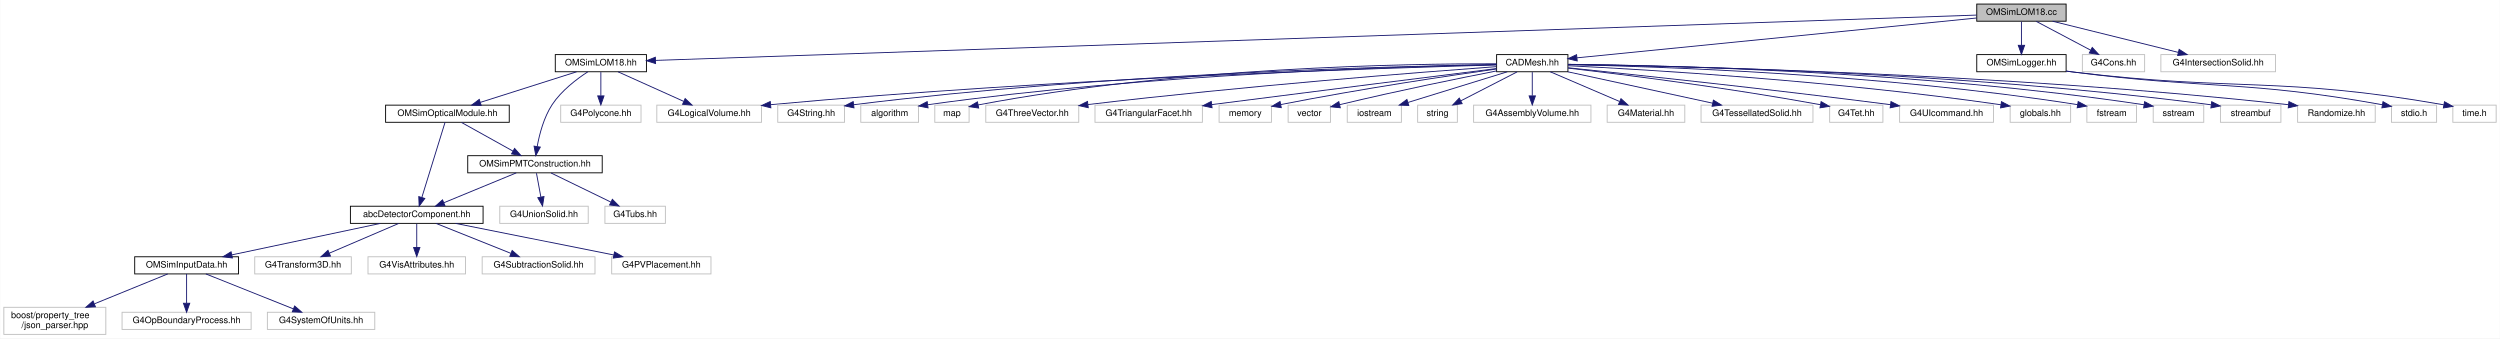
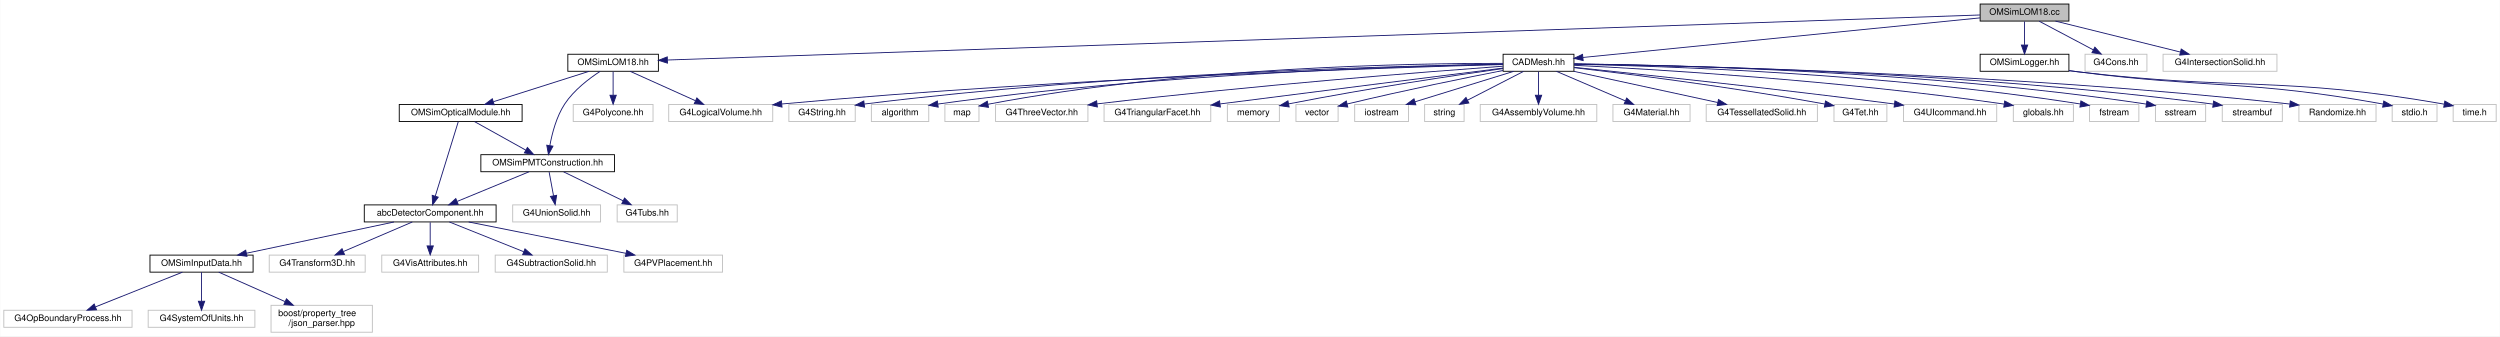
- <svg xmlns="http://www.w3.org/2000/svg" xmlns:xlink="http://www.w3.org/1999/xlink" width="2770pt" height="375pt" viewBox="0.00 0.00 2769.50 375.00">
+ <svg xmlns="http://www.w3.org/2000/svg" xmlns:xlink="http://www.w3.org/1999/xlink" width="2788pt" height="375pt" viewBox="0.00 0.00 2787.50 375.00">
  <g id="graph0" class="graph" transform="scale(1 1) rotate(0) translate(4 371)">
-     <polygon fill="white" stroke="transparent" points="-4,4 -4,-371 2765.5,-371 2765.5,4 -4,4" />
+     <polygon fill="white" stroke="transparent" points="-4,4 -4,-371 2783.5,-371 2783.5,4 -4,4" />
    <g id="node1" class="node">
      <g id="a_node1">
        <a xlink:title="Construction of LOM18.">
-           <polygon fill="#bfbfbf" stroke="black" points="2186,-347.5 2186,-366.5 2285,-366.5 2285,-347.5 2186,-347.5" />
-           <text text-anchor="middle" x="2235.5" y="-354.5" font-family="Helvetica,sans-Serif" font-size="10.00">OMSimLOM18.cc</text>
+           <polygon fill="#bfbfbf" stroke="black" points="2204,-347.5 2204,-366.5 2303,-366.5 2303,-347.5 2204,-347.5" />
+           <text text-anchor="middle" x="2253.5" y="-354.5" font-family="Helvetica,sans-Serif" font-size="10.00">OMSimLOM18.cc</text>
        </a>
      </g>
    </g>
    <g id="node2" class="node">
      <g id="a_node2">
        <a xlink:href="_o_m_sim_l_o_m18_8hh.html" target="_top" xlink:title=" ">
-           <polygon fill="white" stroke="black" points="611,-291.5 611,-310.5 712,-310.5 712,-291.5 611,-291.5" />
-           <text text-anchor="middle" x="661.5" y="-298.5" font-family="Helvetica,sans-Serif" font-size="10.00">OMSimLOM18.hh</text>
+           <polygon fill="white" stroke="black" points="629,-291.5 629,-310.5 730,-310.5 730,-291.5 629,-291.5" />
+           <text text-anchor="middle" x="679.5" y="-298.5" font-family="Helvetica,sans-Serif" font-size="10.00">OMSimLOM18.hh</text>
        </a>
      </g>
    </g>
    <g id="edge1" class="edge">
-       <path fill="none" stroke="midnightblue" d="M2185.79,-354.29C1953.6,-346.33 976.38,-312.8 722.16,-304.08" />
-       <polygon fill="midnightblue" stroke="midnightblue" points="722.12,-300.58 712.01,-303.73 721.88,-307.57 722.12,-300.58" />
+       <path fill="none" stroke="midnightblue" d="M2203.79,-354.29C1971.6,-346.33 994.38,-312.8 740.16,-304.08" />
+       <polygon fill="midnightblue" stroke="midnightblue" points="740.12,-300.58 730.01,-303.73 739.88,-307.57 740.12,-300.58" />
    </g>
    <g id="node18" class="node">
      <g id="a_node18">
        <a xlink:href="_c_a_d_mesh_8hh.html" target="_top" xlink:title=" ">
-           <polygon fill="white" stroke="black" points="1654,-291.5 1654,-310.5 1733,-310.5 1733,-291.5 1654,-291.5" />
-           <text text-anchor="middle" x="1693.5" y="-298.5" font-family="Helvetica,sans-Serif" font-size="10.00">CADMesh.hh</text>
+           <polygon fill="white" stroke="black" points="1672,-291.5 1672,-310.5 1751,-310.5 1751,-291.5 1672,-291.5" />
+           <text text-anchor="middle" x="1711.5" y="-298.5" font-family="Helvetica,sans-Serif" font-size="10.00">CADMesh.hh</text>
        </a>
      </g>
    </g>
    <g id="edge19" class="edge">
-       <path fill="none" stroke="midnightblue" d="M2185.96,-351.06C2082.88,-340.79 1846.34,-317.23 1743.15,-306.95" />
-       <polygon fill="midnightblue" stroke="midnightblue" points="1743.3,-303.44 1733,-305.94 1742.61,-310.41 1743.3,-303.44" />
+       <path fill="none" stroke="midnightblue" d="M2203.96,-351.06C2100.88,-340.79 1864.34,-317.23 1761.15,-306.95" />
+       <polygon fill="midnightblue" stroke="midnightblue" points="1761.3,-303.44 1751,-305.94 1760.61,-310.41 1761.3,-303.44" />
    </g>
    <g id="node38" class="node">
      <g id="a_node38">
        <a xlink:href="_o_m_sim_logger_8hh.html" target="_top" xlink:title=" ">
-           <polygon fill="white" stroke="black" points="2186,-291.5 2186,-310.5 2285,-310.5 2285,-291.5 2186,-291.5" />
-           <text text-anchor="middle" x="2235.5" y="-298.5" font-family="Helvetica,sans-Serif" font-size="10.00">OMSimLogger.hh</text>
+           <polygon fill="white" stroke="black" points="2204,-291.5 2204,-310.5 2303,-310.5 2303,-291.5 2204,-291.5" />
+           <text text-anchor="middle" x="2253.5" y="-298.5" font-family="Helvetica,sans-Serif" font-size="10.00">OMSimLogger.hh</text>
        </a>
      </g>
    </g>
    <g id="edge40" class="edge">
-       <path fill="none" stroke="midnightblue" d="M2235.5,-347.08C2235.5,-340.01 2235.5,-329.86 2235.5,-320.99" />
-       <polygon fill="midnightblue" stroke="midnightblue" points="2239,-320.75 2235.5,-310.75 2232,-320.75 2239,-320.75" />
+       <path fill="none" stroke="midnightblue" d="M2253.5,-347.08C2253.5,-340.01 2253.5,-329.86 2253.5,-320.99" />
+       <polygon fill="midnightblue" stroke="midnightblue" points="2257,-320.75 2253.5,-310.75 2250,-320.75 2257,-320.75" />
    </g>
    <g id="node41" class="node">
      <g id="a_node41">
        <a xlink:title=" ">
-           <polygon fill="white" stroke="#bfbfbf" points="2303,-291.5 2303,-310.5 2372,-310.5 2372,-291.5 2303,-291.5" />
-           <text text-anchor="middle" x="2337.5" y="-298.5" font-family="Helvetica,sans-Serif" font-size="10.00">G4Cons.hh</text>
+           <polygon fill="white" stroke="#bfbfbf" points="2321,-291.5 2321,-310.5 2390,-310.5 2390,-291.5 2321,-291.5" />
+           <text text-anchor="middle" x="2355.5" y="-298.5" font-family="Helvetica,sans-Serif" font-size="10.00">G4Cons.hh</text>
        </a>
      </g>
    </g>
    <g id="edge43" class="edge">
-       <path fill="none" stroke="midnightblue" d="M2251.89,-347.32C2268.17,-338.7 2293.37,-325.36 2312.22,-315.39" />
-       <polygon fill="midnightblue" stroke="midnightblue" points="2313.95,-318.43 2321.15,-310.65 2310.68,-312.24 2313.95,-318.43" />
+       <path fill="none" stroke="midnightblue" d="M2269.89,-347.32C2286.17,-338.7 2311.37,-325.36 2330.22,-315.39" />
+       <polygon fill="midnightblue" stroke="midnightblue" points="2331.95,-318.43 2339.15,-310.65 2328.68,-312.24 2331.95,-318.43" />
    </g>
    <g id="node42" class="node">
      <g id="a_node42">
        <a xlink:title=" ">
-           <polygon fill="white" stroke="#bfbfbf" points="2390,-291.5 2390,-310.5 2517,-310.5 2517,-291.5 2390,-291.5" />
-           <text text-anchor="middle" x="2453.5" y="-298.5" font-family="Helvetica,sans-Serif" font-size="10.00">G4IntersectionSolid.hh</text>
+           <polygon fill="white" stroke="#bfbfbf" points="2408,-291.5 2408,-310.5 2535,-310.5 2535,-291.5 2408,-291.5" />
+           <text text-anchor="middle" x="2471.5" y="-298.5" font-family="Helvetica,sans-Serif" font-size="10.00">G4IntersectionSolid.hh</text>
        </a>
      </g>
    </g>
    <g id="edge44" class="edge">
-       <path fill="none" stroke="midnightblue" d="M2270.04,-347.44C2307.75,-338.1 2368.24,-323.12 2409.36,-312.93" />
-       <polygon fill="midnightblue" stroke="midnightblue" points="2410.25,-316.32 2419.12,-310.52 2408.57,-309.52 2410.25,-316.32" />
+       <path fill="none" stroke="midnightblue" d="M2288.04,-347.44C2325.75,-338.1 2386.24,-323.12 2427.36,-312.93" />
+       <polygon fill="midnightblue" stroke="midnightblue" points="2428.25,-316.32 2437.12,-310.52 2426.57,-309.52 2428.25,-316.32" />
    </g>
    <g id="node3" class="node">
      <g id="a_node3">
-         <a xlink:href="_o_m_sim_p_m_t_construction_8hh.html" target="_top" xlink:title=" ">
-           <polygon fill="white" stroke="black" points="514,-179.5 514,-198.5 663,-198.5 663,-179.5 514,-179.5" />
-           <text text-anchor="middle" x="588.5" y="-186.5" font-family="Helvetica,sans-Serif" font-size="10.00">OMSimPMTConstruction.hh</text>
+         <a xlink:href="_o_m_sim_p_m_t_construction_8hh.html" target="_top" xlink:title="Construction of the PMTs.">
+           <polygon fill="white" stroke="black" points="532,-179.5 532,-198.5 681,-198.5 681,-179.5 532,-179.5" />
+           <text text-anchor="middle" x="606.5" y="-186.5" font-family="Helvetica,sans-Serif" font-size="10.00">OMSimPMTConstruction.hh</text>
        </a>
      </g>
    </g>
    <g id="edge2" class="edge">
-       <path fill="none" stroke="midnightblue" d="M647.04,-291.44C634.8,-283.47 617.67,-270.51 607.5,-255 598.34,-241.02 593.49,-222.52 590.99,-208.83" />
-       <polygon fill="midnightblue" stroke="midnightblue" points="594.41,-208.01 589.4,-198.67 587.49,-209.09 594.41,-208.01" />
+       <path fill="none" stroke="midnightblue" d="M665.04,-291.44C652.8,-283.47 635.67,-270.51 625.5,-255 616.34,-241.02 611.49,-222.52 608.99,-208.83" />
+       <polygon fill="midnightblue" stroke="midnightblue" points="612.41,-208.01 607.4,-198.67 605.49,-209.09 612.41,-208.01" />
    </g>
    <g id="node15" class="node">
      <g id="a_node15">
        <a xlink:href="_o_m_sim_optical_module_8hh.html" target="_top" xlink:title=" ">
-           <polygon fill="white" stroke="black" points="423,-235.5 423,-254.5 560,-254.5 560,-235.5 423,-235.5" />
-           <text text-anchor="middle" x="491.5" y="-242.5" font-family="Helvetica,sans-Serif" font-size="10.00">OMSimOpticalModule.hh</text>
+           <polygon fill="white" stroke="black" points="441,-235.5 441,-254.5 578,-254.5 578,-235.5 441,-235.5" />
+           <text text-anchor="middle" x="509.5" y="-242.5" font-family="Helvetica,sans-Serif" font-size="10.00">OMSimOpticalModule.hh</text>
        </a>
      </g>
    </g>
    <g id="edge14" class="edge">
-       <path fill="none" stroke="midnightblue" d="M634.56,-291.44C605.84,-282.32 560.17,-267.81 528.18,-257.65" />
-       <polygon fill="midnightblue" stroke="midnightblue" points="528.9,-254.21 518.31,-254.52 526.78,-260.88 528.9,-254.21" />
+       <path fill="none" stroke="midnightblue" d="M652.56,-291.44C623.84,-282.32 578.17,-267.81 546.18,-257.65" />
+       <polygon fill="midnightblue" stroke="midnightblue" points="546.9,-254.21 536.31,-254.52 544.78,-260.88 546.9,-254.21" />
    </g>
    <g id="node16" class="node">
      <g id="a_node16">
        <a xlink:title=" ">
-           <polygon fill="white" stroke="#bfbfbf" points="723.5,-235.5 723.5,-254.5 839.5,-254.5 839.5,-235.5 723.5,-235.5" />
-           <text text-anchor="middle" x="781.5" y="-242.5" font-family="Helvetica,sans-Serif" font-size="10.00">G4LogicalVolume.hh</text>
+           <polygon fill="white" stroke="#bfbfbf" points="741.5,-235.5 741.5,-254.5 857.5,-254.5 857.5,-235.5 741.5,-235.5" />
+           <text text-anchor="middle" x="799.5" y="-242.5" font-family="Helvetica,sans-Serif" font-size="10.00">G4LogicalVolume.hh</text>
        </a>
      </g>
    </g>
    <g id="edge17" class="edge">
-       <path fill="none" stroke="midnightblue" d="M680.51,-291.44C700.09,-282.64 730.81,-268.81 753.23,-258.72" />
-       <polygon fill="midnightblue" stroke="midnightblue" points="754.89,-261.81 762.57,-254.52 752.02,-255.43 754.89,-261.81" />
+       <path fill="none" stroke="midnightblue" d="M698.51,-291.44C718.09,-282.64 748.81,-268.81 771.23,-258.72" />
+       <polygon fill="midnightblue" stroke="midnightblue" points="772.89,-261.81 780.57,-254.52 770.02,-255.43 772.89,-261.81" />
    </g>
    <g id="node17" class="node">
      <g id="a_node17">
        <a xlink:title=" ">
-           <polygon fill="white" stroke="#bfbfbf" points="617,-235.5 617,-254.5 706,-254.5 706,-235.5 617,-235.5" />
-           <text text-anchor="middle" x="661.5" y="-242.5" font-family="Helvetica,sans-Serif" font-size="10.00">G4Polycone.hh</text>
+           <polygon fill="white" stroke="#bfbfbf" points="635,-235.5 635,-254.5 724,-254.5 724,-235.5 635,-235.5" />
+           <text text-anchor="middle" x="679.5" y="-242.5" font-family="Helvetica,sans-Serif" font-size="10.00">G4Polycone.hh</text>
        </a>
      </g>
    </g>
    <g id="edge18" class="edge">
-       <path fill="none" stroke="midnightblue" d="M661.5,-291.08C661.5,-284.01 661.5,-273.86 661.5,-264.99" />
-       <polygon fill="midnightblue" stroke="midnightblue" points="665,-264.75 661.5,-254.75 658,-264.75 665,-264.75" />
+       <path fill="none" stroke="midnightblue" d="M679.5,-291.08C679.5,-284.01 679.5,-273.86 679.5,-264.99" />
+       <polygon fill="midnightblue" stroke="midnightblue" points="683,-264.75 679.5,-254.75 676,-264.75 683,-264.75" />
    </g>
    <g id="node4" class="node">
      <g id="a_node4">
-         <a xlink:href="abc_detector_component_8hh.html" target="_top" xlink:title=" ">
-           <polygon fill="white" stroke="black" points="384,-123.5 384,-142.5 531,-142.5 531,-123.5 384,-123.5" />
-           <text text-anchor="middle" x="457.5" y="-130.5" font-family="Helvetica,sans-Serif" font-size="10.00">abcDetectorComponent.hh</text>
+         <a xlink:href="abc_detector_component_8hh.html" target="_top" xlink:title="Provides helper base class abcDetectorComponent for constructing and managing detector components in ...">
+           <polygon fill="white" stroke="black" points="402,-123.5 402,-142.5 549,-142.5 549,-123.5 402,-123.5" />
+           <text text-anchor="middle" x="475.5" y="-130.5" font-family="Helvetica,sans-Serif" font-size="10.00">abcDetectorComponent.hh</text>
        </a>
      </g>
    </g>
    <g id="edge3" class="edge">
-       <path fill="none" stroke="midnightblue" d="M567.74,-179.44C546.18,-170.56 512.24,-156.56 487.71,-146.45" />
-       <polygon fill="midnightblue" stroke="midnightblue" points="488.74,-143.09 478.16,-142.52 486.07,-149.56 488.74,-143.09" />
+       <path fill="none" stroke="midnightblue" d="M585.74,-179.44C564.18,-170.56 530.24,-156.56 505.71,-146.45" />
+       <polygon fill="midnightblue" stroke="midnightblue" points="506.74,-143.09 496.16,-142.52 504.07,-149.56 506.74,-143.09" />
    </g>
    <g id="node13" class="node">
      <g id="a_node13">
        <a xlink:title=" ">
-           <polygon fill="white" stroke="#bfbfbf" points="549.5,-123.5 549.5,-142.5 647.5,-142.5 647.5,-123.5 549.5,-123.5" />
-           <text text-anchor="middle" x="598.5" y="-130.5" font-family="Helvetica,sans-Serif" font-size="10.00">G4UnionSolid.hh</text>
+           <polygon fill="white" stroke="#bfbfbf" points="567.5,-123.5 567.5,-142.5 665.5,-142.5 665.5,-123.5 567.5,-123.5" />
+           <text text-anchor="middle" x="616.5" y="-130.5" font-family="Helvetica,sans-Serif" font-size="10.00">G4UnionSolid.hh</text>
        </a>
      </g>
    </g>
    <g id="edge12" class="edge">
-       <path fill="none" stroke="midnightblue" d="M590.15,-179.08C591.48,-171.93 593.38,-161.64 595.04,-152.69" />
-       <polygon fill="midnightblue" stroke="midnightblue" points="598.5,-153.22 596.88,-142.75 591.62,-151.95 598.5,-153.22" />
+       <path fill="none" stroke="midnightblue" d="M608.15,-179.08C609.48,-171.93 611.38,-161.64 613.04,-152.69" />
+       <polygon fill="midnightblue" stroke="midnightblue" points="616.5,-153.22 614.88,-142.75 609.62,-151.95 616.5,-153.22" />
    </g>
    <g id="node14" class="node">
      <g id="a_node14">
        <a xlink:title=" ">
-           <polygon fill="white" stroke="#bfbfbf" points="666,-123.5 666,-142.5 733,-142.5 733,-123.5 666,-123.5" />
-           <text text-anchor="middle" x="699.5" y="-130.5" font-family="Helvetica,sans-Serif" font-size="10.00">G4Tubs.hh</text>
+           <polygon fill="white" stroke="#bfbfbf" points="684,-123.5 684,-142.5 751,-142.5 751,-123.5 684,-123.5" />
+           <text text-anchor="middle" x="717.5" y="-130.5" font-family="Helvetica,sans-Serif" font-size="10.00">G4Tubs.hh</text>
        </a>
      </g>
    </g>
    <g id="edge13" class="edge">
-       <path fill="none" stroke="midnightblue" d="M606.33,-179.32C624.22,-170.62 651.98,-157.12 672.55,-147.11" />
-       <polygon fill="midnightblue" stroke="midnightblue" points="674.25,-150.18 681.71,-142.65 671.19,-143.88 674.25,-150.18" />
+       <path fill="none" stroke="midnightblue" d="M624.33,-179.32C642.22,-170.62 669.98,-157.12 690.55,-147.11" />
+       <polygon fill="midnightblue" stroke="midnightblue" points="692.25,-150.18 699.71,-142.65 689.19,-143.88 692.25,-150.18" />
    </g>
    <g id="node5" class="node">
      <g id="a_node5">
-         <a xlink:href="_o_m_sim_input_data_8hh.html" target="_top" xlink:title=" ">
-           <polygon fill="white" stroke="black" points="145,-67.5 145,-86.5 260,-86.5 260,-67.5 145,-67.5" />
-           <text text-anchor="middle" x="202.5" y="-74.5" font-family="Helvetica,sans-Serif" font-size="10.00">OMSimInputData.hh</text>
+         <a xlink:href="_o_m_sim_input_data_8hh.html" target="_top" xlink:title="Input data from external files are read and saved to memory.">
+           <polygon fill="white" stroke="black" points="163,-67.5 163,-86.5 278,-86.5 278,-67.5 163,-67.5" />
+           <text text-anchor="middle" x="220.5" y="-74.5" font-family="Helvetica,sans-Serif" font-size="10.00">OMSimInputData.hh</text>
        </a>
      </g>
    </g>
    <g id="edge4" class="edge">
-       <path fill="none" stroke="midnightblue" d="M417.09,-123.44C372.52,-114 300.73,-98.8 252.61,-88.61" />
-       <polygon fill="midnightblue" stroke="midnightblue" points="253.22,-85.16 242.72,-86.52 251.77,-92.01 253.22,-85.16" />
+       <path fill="none" stroke="midnightblue" d="M435.09,-123.44C390.52,-114 318.73,-98.8 270.61,-88.61" />
+       <polygon fill="midnightblue" stroke="midnightblue" points="271.22,-85.16 260.72,-86.52 269.77,-92.01 271.22,-85.16" />
    </g>
    <g id="node9" class="node">
      <g id="a_node9">
        <a xlink:title=" ">
-           <polygon fill="white" stroke="#bfbfbf" points="278,-67.5 278,-86.5 385,-86.5 385,-67.5 278,-67.5" />
-           <text text-anchor="middle" x="331.5" y="-74.5" font-family="Helvetica,sans-Serif" font-size="10.00">G4Transform3D.hh</text>
+           <polygon fill="white" stroke="#bfbfbf" points="296,-67.5 296,-86.5 403,-86.5 403,-67.5 296,-67.5" />
+           <text text-anchor="middle" x="349.5" y="-74.5" font-family="Helvetica,sans-Serif" font-size="10.00">G4Transform3D.hh</text>
        </a>
      </g>
    </g>
    <g id="edge8" class="edge">
-       <path fill="none" stroke="midnightblue" d="M437.53,-123.44C416.89,-114.6 384.44,-100.69 360.87,-90.59" />
-       <polygon fill="midnightblue" stroke="midnightblue" points="361.94,-87.24 351.37,-86.52 359.18,-93.67 361.94,-87.24" />
+       <path fill="none" stroke="midnightblue" d="M455.53,-123.44C434.89,-114.6 402.44,-100.69 378.87,-90.59" />
+       <polygon fill="midnightblue" stroke="midnightblue" points="379.94,-87.24 369.37,-86.52 377.18,-93.67 379.94,-87.24" />
    </g>
    <g id="node10" class="node">
      <g id="a_node10">
        <a xlink:title=" ">
-           <polygon fill="white" stroke="#bfbfbf" points="403.5,-67.5 403.5,-86.5 511.5,-86.5 511.5,-67.5 403.5,-67.5" />
-           <text text-anchor="middle" x="457.5" y="-74.5" font-family="Helvetica,sans-Serif" font-size="10.00">G4VisAttributes.hh</text>
+           <polygon fill="white" stroke="#bfbfbf" points="421.5,-67.5 421.5,-86.5 529.5,-86.5 529.5,-67.5 421.5,-67.5" />
+           <text text-anchor="middle" x="475.5" y="-74.5" font-family="Helvetica,sans-Serif" font-size="10.00">G4VisAttributes.hh</text>
        </a>
      </g>
    </g>
    <g id="edge9" class="edge">
-       <path fill="none" stroke="midnightblue" d="M457.5,-123.08C457.5,-116.01 457.5,-105.86 457.5,-96.99" />
-       <polygon fill="midnightblue" stroke="midnightblue" points="461,-96.75 457.5,-86.75 454,-96.75 461,-96.75" />
+       <path fill="none" stroke="midnightblue" d="M475.5,-123.08C475.5,-116.01 475.5,-105.86 475.5,-96.99" />
+       <polygon fill="midnightblue" stroke="midnightblue" points="479,-96.75 475.5,-86.75 472,-96.75 479,-96.75" />
    </g>
    <g id="node11" class="node">
      <g id="a_node11">
        <a xlink:title=" ">
-           <polygon fill="white" stroke="#bfbfbf" points="530,-67.5 530,-86.5 655,-86.5 655,-67.5 530,-67.5" />
-           <text text-anchor="middle" x="592.5" y="-74.5" font-family="Helvetica,sans-Serif" font-size="10.00">G4SubtractionSolid.hh</text>
+           <polygon fill="white" stroke="#bfbfbf" points="548,-67.5 548,-86.5 673,-86.5 673,-67.5 548,-67.5" />
+           <text text-anchor="middle" x="610.5" y="-74.5" font-family="Helvetica,sans-Serif" font-size="10.00">G4SubtractionSolid.hh</text>
        </a>
      </g>
    </g>
    <g id="edge10" class="edge">
-       <path fill="none" stroke="midnightblue" d="M478.89,-123.44C501.21,-114.52 536.4,-100.44 561.71,-90.32" />
-       <polygon fill="midnightblue" stroke="midnightblue" points="563.22,-93.48 571.21,-86.52 560.62,-86.98 563.22,-93.48" />
+       <path fill="none" stroke="midnightblue" d="M496.89,-123.44C519.21,-114.52 554.4,-100.44 579.71,-90.32" />
+       <polygon fill="midnightblue" stroke="midnightblue" points="581.22,-93.48 589.21,-86.52 578.62,-86.98 581.22,-93.48" />
    </g>
    <g id="node12" class="node">
      <g id="a_node12">
        <a xlink:title=" ">
-           <polygon fill="white" stroke="#bfbfbf" points="673.5,-67.5 673.5,-86.5 783.5,-86.5 783.5,-67.5 673.5,-67.5" />
-           <text text-anchor="middle" x="728.5" y="-74.5" font-family="Helvetica,sans-Serif" font-size="10.00">G4PVPlacement.hh</text>
+           <polygon fill="white" stroke="#bfbfbf" points="691.5,-67.5 691.5,-86.5 801.5,-86.5 801.5,-67.5 691.5,-67.5" />
+           <text text-anchor="middle" x="746.5" y="-74.5" font-family="Helvetica,sans-Serif" font-size="10.00">G4PVPlacement.hh</text>
        </a>
      </g>
    </g>
    <g id="edge11" class="edge">
-       <path fill="none" stroke="midnightblue" d="M500.44,-123.44C548.01,-113.96 624.74,-98.67 675.89,-88.48" />
-       <polygon fill="midnightblue" stroke="midnightblue" points="676.64,-91.9 685.76,-86.52 675.27,-85.04 676.64,-91.9" />
+       <path fill="none" stroke="midnightblue" d="M518.44,-123.44C566.01,-113.96 642.74,-98.67 693.89,-88.48" />
+       <polygon fill="midnightblue" stroke="midnightblue" points="694.64,-91.9 703.76,-86.52 693.27,-85.04 694.64,-91.9" />
    </g>
    <g id="node6" class="node">
      <g id="a_node6">
        <a xlink:title=" ">
-           <polygon fill="white" stroke="#bfbfbf" points="0,-0.5 0,-30.5 113,-30.5 113,-0.5 0,-0.5" />
-           <text text-anchor="start" x="8" y="-18.5" font-family="Helvetica,sans-Serif" font-size="10.00">boost/property_tree</text>
-           <text text-anchor="middle" x="56.5" y="-7.5" font-family="Helvetica,sans-Serif" font-size="10.00">/json_parser.hpp</text>
+           <polygon fill="white" stroke="#bfbfbf" points="0,-6 0,-25 143,-25 143,-6 0,-6" />
+           <text text-anchor="middle" x="71.5" y="-13" font-family="Helvetica,sans-Serif" font-size="10.00">G4OpBoundaryProcess.hh</text>
        </a>
      </g>
    </g>
    <g id="edge5" class="edge">
-       <path fill="none" stroke="midnightblue" d="M181.58,-67.48C160.51,-58.89 127.37,-45.38 100.49,-34.43" />
-       <polygon fill="midnightblue" stroke="midnightblue" points="101.49,-31.06 90.91,-30.52 98.85,-37.54 101.49,-31.06" />
+       <path fill="none" stroke="midnightblue" d="M199.15,-67.48C173.81,-57.36 131.36,-40.4 102.43,-28.85" />
+       <polygon fill="midnightblue" stroke="midnightblue" points="103.39,-25.47 92.81,-25.01 100.8,-31.97 103.39,-25.47" />
    </g>
    <g id="node7" class="node">
      <g id="a_node7">
        <a xlink:title=" ">
-           <polygon fill="white" stroke="#bfbfbf" points="131,-6 131,-25 274,-25 274,-6 131,-6" />
-           <text text-anchor="middle" x="202.5" y="-13" font-family="Helvetica,sans-Serif" font-size="10.00">G4OpBoundaryProcess.hh</text>
+           <polygon fill="white" stroke="#bfbfbf" points="161,-6 161,-25 280,-25 280,-6 161,-6" />
+           <text text-anchor="middle" x="220.5" y="-13" font-family="Helvetica,sans-Serif" font-size="10.00">G4SystemOfUnits.hh</text>
        </a>
      </g>
    </g>
    <g id="edge6" class="edge">
-       <path fill="none" stroke="midnightblue" d="M202.5,-67.48C202.5,-59.08 202.5,-45.98 202.5,-35.16" />
-       <polygon fill="midnightblue" stroke="midnightblue" points="206,-35.01 202.5,-25.01 199,-35.01 206,-35.01" />
+       <path fill="none" stroke="midnightblue" d="M220.5,-67.48C220.5,-59.08 220.5,-45.98 220.5,-35.16" />
+       <polygon fill="midnightblue" stroke="midnightblue" points="224,-35.01 220.5,-25.01 217,-35.01 224,-35.01" />
    </g>
    <g id="node8" class="node">
      <g id="a_node8">
        <a xlink:title=" ">
-           <polygon fill="white" stroke="#bfbfbf" points="292,-6 292,-25 411,-25 411,-6 292,-6" />
-           <text text-anchor="middle" x="351.5" y="-13" font-family="Helvetica,sans-Serif" font-size="10.00">G4SystemOfUnits.hh</text>
+           <polygon fill="white" stroke="#bfbfbf" points="298,-0.5 298,-30.5 411,-30.5 411,-0.5 298,-0.5" />
+           <text text-anchor="start" x="306" y="-18.5" font-family="Helvetica,sans-Serif" font-size="10.00">boost/property_tree</text>
+           <text text-anchor="middle" x="354.5" y="-7.5" font-family="Helvetica,sans-Serif" font-size="10.00">/json_parser.hpp</text>
        </a>
      </g>
    </g>
    <g id="edge7" class="edge">
-       <path fill="none" stroke="midnightblue" d="M223.85,-67.48C249.19,-57.36 291.64,-40.4 320.57,-28.85" />
-       <polygon fill="midnightblue" stroke="midnightblue" points="322.2,-31.97 330.19,-25.01 319.61,-25.47 322.2,-31.97" />
+       <path fill="none" stroke="midnightblue" d="M239.7,-67.48C258.87,-58.96 288.92,-45.62 313.47,-34.72" />
+       <polygon fill="midnightblue" stroke="midnightblue" points="315.2,-37.78 322.92,-30.52 312.36,-31.38 315.2,-37.78" />
    </g>
    <g id="edge16" class="edge">
-       <path fill="none" stroke="midnightblue" d="M507.08,-235.32C522.5,-226.74 546.31,-213.49 564.21,-203.52" />
-       <polygon fill="midnightblue" stroke="midnightblue" points="565.92,-206.58 572.95,-198.65 562.51,-200.46 565.92,-206.58" />
+       <path fill="none" stroke="midnightblue" d="M525.08,-235.32C540.5,-226.74 564.31,-213.49 582.21,-203.52" />
+       <polygon fill="midnightblue" stroke="midnightblue" points="583.92,-206.58 590.95,-198.65 580.51,-200.46 583.92,-206.58" />
    </g>
    <g id="edge15" class="edge">
-       <path fill="none" stroke="midnightblue" d="M488.83,-235.37C483.32,-217.54 470.57,-176.3 463.15,-152.27" />
-       <polygon fill="midnightblue" stroke="midnightblue" points="466.45,-151.11 460.16,-142.59 459.76,-153.18 466.45,-151.11" />
+       <path fill="none" stroke="midnightblue" d="M506.83,-235.37C501.32,-217.54 488.57,-176.3 481.15,-152.27" />
+       <polygon fill="midnightblue" stroke="midnightblue" points="484.45,-151.11 478.16,-142.59 477.76,-153.18 484.45,-151.11" />
    </g>
    <g id="edge30" class="edge">
-       <path fill="none" stroke="midnightblue" d="M1653.82,-299.02C1534.11,-295.82 1165.89,-284.22 849.85,-255.05" />
-       <polygon fill="midnightblue" stroke="midnightblue" points="849.85,-251.53 839.57,-254.09 849.2,-258.5 849.85,-251.53" />
+       <path fill="none" stroke="midnightblue" d="M1671.82,-299.02C1552.11,-295.82 1183.89,-284.22 867.85,-255.05" />
+       <polygon fill="midnightblue" stroke="midnightblue" points="867.85,-251.53 857.57,-254.09 867.2,-258.5 867.85,-251.53" />
    </g>
    <g id="node19" class="node">
      <g id="a_node19">
        <a xlink:title=" ">
-           <polygon fill="white" stroke="#bfbfbf" points="857.5,-235.5 857.5,-254.5 931.5,-254.5 931.5,-235.5 857.5,-235.5" />
-           <text text-anchor="middle" x="894.5" y="-242.5" font-family="Helvetica,sans-Serif" font-size="10.00">G4String.hh</text>
+           <polygon fill="white" stroke="#bfbfbf" points="875.5,-235.5 875.5,-254.5 949.5,-254.5 949.5,-235.5 875.5,-235.5" />
+           <text text-anchor="middle" x="912.5" y="-242.5" font-family="Helvetica,sans-Serif" font-size="10.00">G4String.hh</text>
        </a>
      </g>
    </g>
    <g id="edge20" class="edge">
-       <path fill="none" stroke="midnightblue" d="M1653.73,-299.49C1542.67,-297.67 1219.72,-289.68 941.87,-255" />
-       <polygon fill="midnightblue" stroke="midnightblue" points="941.95,-251.48 931.59,-253.7 941.07,-258.42 941.95,-251.48" />
+       <path fill="none" stroke="midnightblue" d="M1671.73,-299.49C1560.67,-297.67 1237.72,-289.68 959.87,-255" />
+       <polygon fill="midnightblue" stroke="midnightblue" points="959.95,-251.48 949.59,-253.7 959.07,-258.42 959.95,-251.48" />
    </g>
    <g id="node20" class="node">
      <g id="a_node20">
        <a xlink:title=" ">
-           <polygon fill="white" stroke="#bfbfbf" points="949.5,-235.5 949.5,-254.5 1013.5,-254.5 1013.5,-235.5 949.5,-235.5" />
-           <text text-anchor="middle" x="981.5" y="-242.5" font-family="Helvetica,sans-Serif" font-size="10.00">algorithm</text>
+           <polygon fill="white" stroke="#bfbfbf" points="967.5,-235.5 967.5,-254.5 1031.5,-254.5 1031.5,-235.5 967.5,-235.5" />
+           <text text-anchor="middle" x="999.5" y="-242.5" font-family="Helvetica,sans-Serif" font-size="10.00">algorithm</text>
        </a>
      </g>
    </g>
    <g id="edge21" class="edge">
-       <path fill="none" stroke="midnightblue" d="M1653.96,-299.4C1551.42,-297.42 1268.49,-289.16 1023.8,-254.97" />
-       <polygon fill="midnightblue" stroke="midnightblue" points="1024.04,-251.47 1013.65,-253.53 1023.06,-258.4 1024.04,-251.47" />
+       <path fill="none" stroke="midnightblue" d="M1671.96,-299.4C1569.42,-297.42 1286.49,-289.16 1041.8,-254.97" />
+       <polygon fill="midnightblue" stroke="midnightblue" points="1042.04,-251.47 1031.65,-253.53 1041.06,-258.4 1042.04,-251.47" />
    </g>
    <g id="node21" class="node">
      <g id="a_node21">
        <a xlink:title=" ">
-           <polygon fill="white" stroke="#bfbfbf" points="1031.5,-235.5 1031.5,-254.5 1069.5,-254.5 1069.5,-235.5 1031.5,-235.5" />
-           <text text-anchor="middle" x="1050.5" y="-242.5" font-family="Helvetica,sans-Serif" font-size="10.00">map</text>
+           <polygon fill="white" stroke="#bfbfbf" points="1049.5,-235.5 1049.5,-254.5 1087.5,-254.5 1087.5,-235.5 1049.5,-235.5" />
+           <text text-anchor="middle" x="1068.5" y="-242.5" font-family="Helvetica,sans-Serif" font-size="10.00">map</text>
        </a>
      </g>
    </g>
    <g id="edge22" class="edge">
-       <path fill="none" stroke="midnightblue" d="M1653.86,-300.34C1556.92,-300.5 1300.28,-296.74 1079.45,-254.71" />
-       <polygon fill="midnightblue" stroke="midnightblue" points="1080.11,-251.27 1069.62,-252.81 1078.78,-258.14 1080.11,-251.27" />
+       <path fill="none" stroke="midnightblue" d="M1671.86,-300.34C1574.92,-300.5 1318.28,-296.74 1097.45,-254.71" />
+       <polygon fill="midnightblue" stroke="midnightblue" points="1098.11,-251.27 1087.62,-252.81 1096.78,-258.14 1098.11,-251.27" />
    </g>
    <g id="node22" class="node">
      <g id="a_node22">
        <a xlink:title=" ">
-           <polygon fill="white" stroke="#bfbfbf" points="1088,-235.5 1088,-254.5 1191,-254.5 1191,-235.5 1088,-235.5" />
-           <text text-anchor="middle" x="1139.5" y="-242.5" font-family="Helvetica,sans-Serif" font-size="10.00">G4ThreeVector.hh</text>
+           <polygon fill="white" stroke="#bfbfbf" points="1106,-235.5 1106,-254.5 1209,-254.5 1209,-235.5 1106,-235.5" />
+           <text text-anchor="middle" x="1157.5" y="-242.5" font-family="Helvetica,sans-Serif" font-size="10.00">G4ThreeVector.hh</text>
        </a>
      </g>
    </g>
    <g id="edge23" class="edge">
-       <path fill="none" stroke="midnightblue" d="M1653.72,-297.16C1571.28,-291.12 1375.58,-275.88 1201.31,-255.16" />
-       <polygon fill="midnightblue" stroke="midnightblue" points="1201.53,-251.66 1191.18,-253.95 1200.7,-258.61 1201.53,-251.66" />
+       <path fill="none" stroke="midnightblue" d="M1671.72,-297.16C1589.28,-291.12 1393.58,-275.88 1219.31,-255.16" />
+       <polygon fill="midnightblue" stroke="midnightblue" points="1219.53,-251.66 1209.18,-253.95 1218.7,-258.61 1219.53,-251.66" />
    </g>
    <g id="node23" class="node">
      <g id="a_node23">
        <a xlink:title=" ">
-           <polygon fill="white" stroke="#bfbfbf" points="1209,-235.5 1209,-254.5 1328,-254.5 1328,-235.5 1209,-235.5" />
-           <text text-anchor="middle" x="1268.5" y="-242.5" font-family="Helvetica,sans-Serif" font-size="10.00">G4TriangularFacet.hh</text>
+           <polygon fill="white" stroke="#bfbfbf" points="1227,-235.5 1227,-254.5 1346,-254.5 1346,-235.5 1227,-235.5" />
+           <text text-anchor="middle" x="1286.5" y="-242.5" font-family="Helvetica,sans-Serif" font-size="10.00">G4TriangularFacet.hh</text>
        </a>
      </g>
    </g>
    <g id="edge24" class="edge">
-       <path fill="none" stroke="midnightblue" d="M1653.98,-295.06C1590.08,-287.05 1459.81,-270.69 1338.54,-255.13" />
-       <polygon fill="midnightblue" stroke="midnightblue" points="1338.7,-251.62 1328.34,-253.82 1337.81,-258.56 1338.7,-251.62" />
+       <path fill="none" stroke="midnightblue" d="M1671.98,-295.06C1608.08,-287.05 1477.81,-270.69 1356.54,-255.13" />
+       <polygon fill="midnightblue" stroke="midnightblue" points="1356.7,-251.62 1346.34,-253.82 1355.81,-258.56 1356.7,-251.62" />
    </g>
    <g id="node24" class="node">
      <g id="a_node24">
        <a xlink:title=" ">
-           <polygon fill="white" stroke="#bfbfbf" points="1346.5,-235.5 1346.5,-254.5 1404.5,-254.5 1404.5,-235.5 1346.5,-235.5" />
-           <text text-anchor="middle" x="1375.5" y="-242.5" font-family="Helvetica,sans-Serif" font-size="10.00">memory</text>
+           <polygon fill="white" stroke="#bfbfbf" points="1364.5,-235.5 1364.5,-254.5 1422.5,-254.5 1422.5,-235.5 1364.5,-235.5" />
+           <text text-anchor="middle" x="1393.5" y="-242.5" font-family="Helvetica,sans-Serif" font-size="10.00">memory</text>
        </a>
      </g>
    </g>
    <g id="edge25" class="edge">
-       <path fill="none" stroke="midnightblue" d="M1653.92,-294.57C1601.45,-287.17 1505.77,-272.96 1414.83,-255.15" />
-       <polygon fill="midnightblue" stroke="midnightblue" points="1415.4,-251.7 1404.91,-253.19 1414.04,-258.56 1415.4,-251.7" />
+       <path fill="none" stroke="midnightblue" d="M1671.92,-294.57C1619.45,-287.17 1523.77,-272.96 1432.83,-255.15" />
+       <polygon fill="midnightblue" stroke="midnightblue" points="1433.4,-251.7 1422.91,-253.19 1432.04,-258.56 1433.4,-251.7" />
    </g>
    <g id="node25" class="node">
      <g id="a_node25">
        <a xlink:title=" ">
-           <polygon fill="white" stroke="#bfbfbf" points="1423,-235.5 1423,-254.5 1470,-254.5 1470,-235.5 1423,-235.5" />
-           <text text-anchor="middle" x="1446.5" y="-242.5" font-family="Helvetica,sans-Serif" font-size="10.00">vector</text>
+           <polygon fill="white" stroke="#bfbfbf" points="1441,-235.5 1441,-254.5 1488,-254.5 1488,-235.5 1441,-235.5" />
+           <text text-anchor="middle" x="1464.5" y="-242.5" font-family="Helvetica,sans-Serif" font-size="10.00">vector</text>
        </a>
      </g>
    </g>
    <g id="edge26" class="edge">
-       <path fill="none" stroke="midnightblue" d="M1653.9,-292.4C1612.85,-284.36 1546.6,-270.94 1480.07,-255.02" />
-       <polygon fill="midnightblue" stroke="midnightblue" points="1480.79,-251.6 1470.25,-252.66 1479.15,-258.4 1480.79,-251.6" />
+       <path fill="none" stroke="midnightblue" d="M1671.9,-292.4C1630.85,-284.36 1564.6,-270.94 1498.07,-255.02" />
+       <polygon fill="midnightblue" stroke="midnightblue" points="1498.79,-251.6 1488.25,-252.66 1497.15,-258.4 1498.79,-251.6" />
    </g>
    <g id="node26" class="node">
      <g id="a_node26">
        <a xlink:title=" ">
-           <polygon fill="white" stroke="#bfbfbf" points="1488.5,-235.5 1488.5,-254.5 1548.5,-254.5 1548.5,-235.5 1488.5,-235.5" />
-           <text text-anchor="middle" x="1518.5" y="-242.5" font-family="Helvetica,sans-Serif" font-size="10.00">iostream</text>
+           <polygon fill="white" stroke="#bfbfbf" points="1506.5,-235.5 1506.5,-254.5 1566.5,-254.5 1566.5,-235.5 1506.5,-235.5" />
+           <text text-anchor="middle" x="1536.5" y="-242.5" font-family="Helvetica,sans-Serif" font-size="10.00">iostream</text>
        </a>
      </g>
    </g>
    <g id="edge27" class="edge">
-       <path fill="none" stroke="midnightblue" d="M1665.77,-291.44C1636.07,-282.28 1588.78,-267.69 1555.83,-257.52" />
-       <polygon fill="midnightblue" stroke="midnightblue" points="1556.69,-254.12 1546.1,-254.52 1554.62,-260.81 1556.69,-254.12" />
+       <path fill="none" stroke="midnightblue" d="M1683.77,-291.44C1654.07,-282.28 1606.78,-267.69 1573.83,-257.52" />
+       <polygon fill="midnightblue" stroke="midnightblue" points="1574.69,-254.12 1564.1,-254.52 1572.62,-260.81 1574.69,-254.12" />
    </g>
    <g id="node27" class="node">
      <g id="a_node27">
        <a xlink:title=" ">
-           <polygon fill="white" stroke="#bfbfbf" points="1566.5,-235.5 1566.5,-254.5 1610.5,-254.5 1610.5,-235.5 1566.5,-235.5" />
-           <text text-anchor="middle" x="1588.5" y="-242.5" font-family="Helvetica,sans-Serif" font-size="10.00">string</text>
+           <polygon fill="white" stroke="#bfbfbf" points="1584.5,-235.5 1584.5,-254.5 1628.5,-254.5 1628.5,-235.5 1584.5,-235.5" />
+           <text text-anchor="middle" x="1606.5" y="-242.5" font-family="Helvetica,sans-Serif" font-size="10.00">string</text>
        </a>
      </g>
    </g>
    <g id="edge28" class="edge">
-       <path fill="none" stroke="midnightblue" d="M1676.63,-291.32C1659.79,-282.66 1633.69,-269.24 1614.26,-259.25" />
-       <polygon fill="midnightblue" stroke="midnightblue" points="1615.82,-256.12 1605.33,-254.65 1612.62,-262.34 1615.82,-256.12" />
+       <path fill="none" stroke="midnightblue" d="M1694.63,-291.32C1677.79,-282.66 1651.69,-269.24 1632.26,-259.25" />
+       <polygon fill="midnightblue" stroke="midnightblue" points="1633.82,-256.12 1623.33,-254.65 1630.62,-262.34 1633.82,-256.12" />
    </g>
    <g id="node28" class="node">
      <g id="a_node28">
        <a xlink:title=" ">
-           <polygon fill="white" stroke="#bfbfbf" points="1628.5,-235.5 1628.5,-254.5 1758.5,-254.5 1758.5,-235.5 1628.5,-235.5" />
-           <text text-anchor="middle" x="1693.5" y="-242.5" font-family="Helvetica,sans-Serif" font-size="10.00">G4AssemblyVolume.hh</text>
+           <polygon fill="white" stroke="#bfbfbf" points="1646.5,-235.5 1646.5,-254.5 1776.5,-254.5 1776.5,-235.5 1646.5,-235.5" />
+           <text text-anchor="middle" x="1711.5" y="-242.5" font-family="Helvetica,sans-Serif" font-size="10.00">G4AssemblyVolume.hh</text>
        </a>
      </g>
    </g>
    <g id="edge29" class="edge">
-       <path fill="none" stroke="midnightblue" d="M1693.5,-291.08C1693.5,-284.01 1693.5,-273.86 1693.5,-264.99" />
-       <polygon fill="midnightblue" stroke="midnightblue" points="1697,-264.75 1693.5,-254.75 1690,-264.75 1697,-264.75" />
+       <path fill="none" stroke="midnightblue" d="M1711.5,-291.08C1711.5,-284.01 1711.5,-273.86 1711.5,-264.99" />
+       <polygon fill="midnightblue" stroke="midnightblue" points="1715,-264.75 1711.5,-254.75 1708,-264.75 1715,-264.75" />
    </g>
    <g id="node29" class="node">
      <g id="a_node29">
        <a xlink:title=" ">
-           <polygon fill="white" stroke="#bfbfbf" points="1776.5,-235.5 1776.5,-254.5 1862.5,-254.5 1862.5,-235.5 1776.5,-235.5" />
-           <text text-anchor="middle" x="1819.5" y="-242.5" font-family="Helvetica,sans-Serif" font-size="10.00">G4Material.hh</text>
+           <polygon fill="white" stroke="#bfbfbf" points="1794.5,-235.5 1794.5,-254.5 1880.5,-254.5 1880.5,-235.5 1794.5,-235.5" />
+           <text text-anchor="middle" x="1837.5" y="-242.5" font-family="Helvetica,sans-Serif" font-size="10.00">G4Material.hh</text>
        </a>
      </g>
    </g>
    <g id="edge31" class="edge">
-       <path fill="none" stroke="midnightblue" d="M1713.47,-291.44C1734.11,-282.6 1766.56,-268.69 1790.13,-258.59" />
-       <polygon fill="midnightblue" stroke="midnightblue" points="1791.82,-261.67 1799.63,-254.52 1789.06,-255.24 1791.82,-261.67" />
+       <path fill="none" stroke="midnightblue" d="M1731.47,-291.44C1752.11,-282.6 1784.56,-268.69 1808.13,-258.59" />
+       <polygon fill="midnightblue" stroke="midnightblue" points="1809.82,-261.67 1817.63,-254.52 1807.06,-255.24 1809.82,-261.67" />
    </g>
    <g id="node30" class="node">
      <g id="a_node30">
        <a xlink:title=" ">
-           <polygon fill="white" stroke="#bfbfbf" points="1880.5,-235.5 1880.5,-254.5 2004.5,-254.5 2004.5,-235.5 1880.5,-235.5" />
-           <text text-anchor="middle" x="1942.5" y="-242.5" font-family="Helvetica,sans-Serif" font-size="10.00">G4TessellatedSolid.hh</text>
+           <polygon fill="white" stroke="#bfbfbf" points="1898.5,-235.5 1898.5,-254.5 2022.5,-254.5 2022.5,-235.5 1898.5,-235.5" />
+           <text text-anchor="middle" x="1960.5" y="-242.5" font-family="Helvetica,sans-Serif" font-size="10.00">G4TessellatedSolid.hh</text>
        </a>
      </g>
    </g>
    <g id="edge32" class="edge">
-       <path fill="none" stroke="midnightblue" d="M1732.95,-291.44C1776.39,-282.02 1846.29,-266.87 1893.28,-256.68" />
-       <polygon fill="midnightblue" stroke="midnightblue" points="1894.2,-260.06 1903.23,-254.52 1892.72,-253.22 1894.2,-260.06" />
+       <path fill="none" stroke="midnightblue" d="M1750.95,-291.44C1794.39,-282.02 1864.29,-266.87 1911.28,-256.68" />
+       <polygon fill="midnightblue" stroke="midnightblue" points="1912.2,-260.06 1921.23,-254.52 1910.72,-253.22 1912.2,-260.06" />
    </g>
    <g id="node31" class="node">
      <g id="a_node31">
        <a xlink:title=" ">
-           <polygon fill="white" stroke="#bfbfbf" points="2023,-235.5 2023,-254.5 2082,-254.5 2082,-235.5 2023,-235.5" />
-           <text text-anchor="middle" x="2052.5" y="-242.5" font-family="Helvetica,sans-Serif" font-size="10.00">G4Tet.hh</text>
+           <polygon fill="white" stroke="#bfbfbf" points="2041,-235.5 2041,-254.5 2100,-254.5 2100,-235.5 2041,-235.5" />
+           <text text-anchor="middle" x="2070.5" y="-242.5" font-family="Helvetica,sans-Serif" font-size="10.00">G4Tet.hh</text>
        </a>
      </g>
    </g>
    <g id="edge33" class="edge">
-       <path fill="none" stroke="midnightblue" d="M1733.09,-295.56C1791.88,-288.72 1905.93,-274.5 2012.76,-254.99" />
-       <polygon fill="midnightblue" stroke="midnightblue" points="2013.55,-258.4 2022.75,-253.15 2012.28,-251.52 2013.55,-258.4" />
+       <path fill="none" stroke="midnightblue" d="M1751.09,-295.56C1809.88,-288.72 1923.93,-274.5 2030.76,-254.99" />
+       <polygon fill="midnightblue" stroke="midnightblue" points="2031.55,-258.4 2040.75,-253.15 2030.28,-251.52 2031.55,-258.4" />
    </g>
    <g id="node32" class="node">
      <g id="a_node32">
        <a xlink:title=" ">
-           <polygon fill="white" stroke="#bfbfbf" points="2100.5,-235.5 2100.5,-254.5 2204.5,-254.5 2204.5,-235.5 2100.5,-235.5" />
-           <text text-anchor="middle" x="2152.5" y="-242.5" font-family="Helvetica,sans-Serif" font-size="10.00">G4UIcommand.hh</text>
+           <polygon fill="white" stroke="#bfbfbf" points="2118.5,-235.5 2118.5,-254.5 2222.5,-254.5 2222.5,-235.5 2118.5,-235.5" />
+           <text text-anchor="middle" x="2170.5" y="-242.5" font-family="Helvetica,sans-Serif" font-size="10.00">G4UIcommand.hh</text>
        </a>
      </g>
    </g>
    <g id="edge34" class="edge">
-       <path fill="none" stroke="midnightblue" d="M1733.28,-295.91C1804.83,-288.45 1959.97,-271.87 2090.5,-255 2090.6,-254.99 2090.7,-254.97 2090.8,-254.96" />
-       <polygon fill="midnightblue" stroke="midnightblue" points="2090.97,-258.47 2100.42,-253.68 2090.05,-251.53 2090.97,-258.47" />
+       <path fill="none" stroke="midnightblue" d="M1751.28,-295.91C1822.83,-288.45 1977.97,-271.87 2108.5,-255 2108.6,-254.99 2108.7,-254.97 2108.8,-254.96" />
+       <polygon fill="midnightblue" stroke="midnightblue" points="2108.97,-258.47 2118.42,-253.68 2108.05,-251.53 2108.97,-258.47" />
    </g>
    <g id="node33" class="node">
      <g id="a_node33">
        <a xlink:title=" ">
-           <polygon fill="white" stroke="#bfbfbf" points="2223,-235.5 2223,-254.5 2290,-254.5 2290,-235.5 2223,-235.5" />
-           <text text-anchor="middle" x="2256.5" y="-242.5" font-family="Helvetica,sans-Serif" font-size="10.00">globals.hh</text>
+           <polygon fill="white" stroke="#bfbfbf" points="2241,-235.5 2241,-254.5 2308,-254.5 2308,-235.5 2241,-235.5" />
+           <text text-anchor="middle" x="2274.5" y="-242.5" font-family="Helvetica,sans-Serif" font-size="10.00">globals.hh</text>
        </a>
      </g>
    </g>
    <g id="edge35" class="edge">
-       <path fill="none" stroke="midnightblue" d="M1733.15,-298.19C1818.85,-293.94 2027.81,-281.7 2212.86,-254.91" />
-       <polygon fill="midnightblue" stroke="midnightblue" points="2213.38,-258.37 2222.77,-253.46 2212.37,-251.45 2213.38,-258.37" />
+       <path fill="none" stroke="midnightblue" d="M1751.15,-298.19C1836.85,-293.94 2045.81,-281.7 2230.86,-254.91" />
+       <polygon fill="midnightblue" stroke="midnightblue" points="2231.38,-258.37 2240.77,-253.46 2230.37,-251.45 2231.38,-258.37" />
    </g>
    <g id="node34" class="node">
      <g id="a_node34">
        <a xlink:title=" ">
-           <polygon fill="white" stroke="#bfbfbf" points="2308,-235.5 2308,-254.5 2363,-254.5 2363,-235.5 2308,-235.5" />
-           <text text-anchor="middle" x="2335.5" y="-242.5" font-family="Helvetica,sans-Serif" font-size="10.00">fstream</text>
+           <polygon fill="white" stroke="#bfbfbf" points="2326,-235.5 2326,-254.5 2381,-254.5 2381,-235.5 2326,-235.5" />
+           <text text-anchor="middle" x="2353.5" y="-242.5" font-family="Helvetica,sans-Serif" font-size="10.00">fstream</text>
        </a>
      </g>
    </g>
    <g id="edge36" class="edge">
-       <path fill="none" stroke="midnightblue" d="M1733.12,-299.39C1828.79,-297.43 2080.04,-289.32 2297.68,-255.05" />
-       <polygon fill="midnightblue" stroke="midnightblue" points="2298.37,-258.48 2307.69,-253.45 2297.26,-251.57 2298.37,-258.48" />
+       <path fill="none" stroke="midnightblue" d="M1751.12,-299.39C1846.79,-297.43 2098.04,-289.32 2315.68,-255.05" />
+       <polygon fill="midnightblue" stroke="midnightblue" points="2316.37,-258.48 2325.69,-253.45 2315.26,-251.57 2316.37,-258.48" />
    </g>
    <g id="node35" class="node">
      <g id="a_node35">
        <a xlink:title=" ">
-           <polygon fill="white" stroke="#bfbfbf" points="2381.5,-235.5 2381.5,-254.5 2437.5,-254.5 2437.5,-235.5 2381.5,-235.5" />
-           <text text-anchor="middle" x="2409.5" y="-242.5" font-family="Helvetica,sans-Serif" font-size="10.00">sstream</text>
+           <polygon fill="white" stroke="#bfbfbf" points="2399.5,-235.5 2399.5,-254.5 2455.5,-254.5 2455.5,-235.5 2399.5,-235.5" />
+           <text text-anchor="middle" x="2427.5" y="-242.5" font-family="Helvetica,sans-Serif" font-size="10.00">sstream</text>
        </a>
      </g>
    </g>
    <g id="edge37" class="edge">
-       <path fill="none" stroke="midnightblue" d="M1733.18,-299.75C1836.77,-298.6 2123.95,-292.16 2371.42,-254.9" />
-       <polygon fill="midnightblue" stroke="midnightblue" points="2371.96,-258.35 2381.32,-253.39 2370.9,-251.43 2371.96,-258.35" />
+       <path fill="none" stroke="midnightblue" d="M1751.18,-299.75C1854.77,-298.6 2141.95,-292.16 2389.42,-254.9" />
+       <polygon fill="midnightblue" stroke="midnightblue" points="2389.96,-258.35 2399.32,-253.39 2388.9,-251.43 2389.96,-258.35" />
    </g>
    <g id="node36" class="node">
      <g id="a_node36">
        <a xlink:title=" ">
-           <polygon fill="white" stroke="#bfbfbf" points="2456,-235.5 2456,-254.5 2523,-254.5 2523,-235.5 2456,-235.5" />
-           <text text-anchor="middle" x="2489.5" y="-242.5" font-family="Helvetica,sans-Serif" font-size="10.00">streambuf</text>
+           <polygon fill="white" stroke="#bfbfbf" points="2474,-235.5 2474,-254.5 2541,-254.5 2541,-235.5 2474,-235.5" />
+           <text text-anchor="middle" x="2507.5" y="-242.5" font-family="Helvetica,sans-Serif" font-size="10.00">streambuf</text>
        </a>
      </g>
    </g>
    <g id="edge38" class="edge">
-       <path fill="none" stroke="midnightblue" d="M1733.29,-299.67C1844.41,-298.32 2167.51,-291.43 2445.49,-254.91" />
-       <polygon fill="midnightblue" stroke="midnightblue" points="2446.33,-258.33 2455.78,-253.55 2445.41,-251.39 2446.33,-258.33" />
+       <path fill="none" stroke="midnightblue" d="M1751.29,-299.67C1862.41,-298.32 2185.51,-291.43 2463.49,-254.91" />
+       <polygon fill="midnightblue" stroke="midnightblue" points="2464.33,-258.33 2473.78,-253.55 2463.41,-251.39 2464.33,-258.33" />
    </g>
    <g id="node37" class="node">
      <g id="a_node37">
        <a xlink:title=" ">
-           <polygon fill="white" stroke="#bfbfbf" points="2541.5,-235.5 2541.5,-254.5 2627.5,-254.5 2627.5,-235.5 2541.5,-235.5" />
-           <text text-anchor="middle" x="2584.5" y="-242.5" font-family="Helvetica,sans-Serif" font-size="10.00">Randomize.hh</text>
+           <polygon fill="white" stroke="#bfbfbf" points="2559.5,-235.5 2559.5,-254.5 2645.5,-254.5 2645.5,-235.5 2559.5,-235.5" />
+           <text text-anchor="middle" x="2602.5" y="-242.5" font-family="Helvetica,sans-Serif" font-size="10.00">Randomize.hh</text>
        </a>
      </g>
    </g>
    <g id="edge39" class="edge">
-       <path fill="none" stroke="midnightblue" d="M1733.38,-299.53C1852.84,-297.75 2218.33,-289.76 2531.25,-255" />
-       <polygon fill="midnightblue" stroke="midnightblue" points="2531.88,-258.45 2541.43,-253.86 2531.1,-251.49 2531.88,-258.45" />
+       <path fill="none" stroke="midnightblue" d="M1751.38,-299.53C1870.84,-297.75 2236.33,-289.76 2549.25,-255" />
+       <polygon fill="midnightblue" stroke="midnightblue" points="2549.88,-258.45 2559.43,-253.86 2549.1,-251.49 2549.88,-258.45" />
    </g>
    <g id="node39" class="node">
      <g id="a_node39">
        <a xlink:title=" ">
-           <polygon fill="white" stroke="#bfbfbf" points="2645.5,-235.5 2645.5,-254.5 2695.5,-254.5 2695.5,-235.5 2645.5,-235.5" />
-           <text text-anchor="middle" x="2670.5" y="-242.5" font-family="Helvetica,sans-Serif" font-size="10.00">stdio.h</text>
+           <polygon fill="white" stroke="#bfbfbf" points="2663.5,-235.5 2663.5,-254.5 2713.5,-254.5 2713.5,-235.5 2663.5,-235.5" />
+           <text text-anchor="middle" x="2688.5" y="-242.5" font-family="Helvetica,sans-Serif" font-size="10.00">stdio.h</text>
        </a>
      </g>
    </g>
    <g id="edge41" class="edge">
-       <path fill="none" stroke="midnightblue" d="M2285.05,-292.27C2288.25,-291.82 2291.42,-291.4 2294.5,-291 2442.83,-271.89 2484.41,-282.17 2635.25,-254.97" />
-       <polygon fill="midnightblue" stroke="midnightblue" points="2636.14,-258.36 2645.35,-253.12 2634.88,-251.48 2636.14,-258.36" />
+       <path fill="none" stroke="midnightblue" d="M2303.05,-292.27C2306.25,-291.82 2309.42,-291.4 2312.5,-291 2460.83,-271.89 2502.41,-282.17 2653.25,-254.97" />
+       <polygon fill="midnightblue" stroke="midnightblue" points="2654.14,-258.36 2663.35,-253.12 2652.88,-251.48 2654.14,-258.36" />
    </g>
    <g id="node40" class="node">
      <g id="a_node40">
        <a xlink:title=" ">
-           <polygon fill="white" stroke="#bfbfbf" points="2713.5,-235.5 2713.5,-254.5 2761.5,-254.5 2761.5,-235.5 2713.5,-235.5" />
-           <text text-anchor="middle" x="2737.5" y="-242.5" font-family="Helvetica,sans-Serif" font-size="10.00">time.h</text>
+           <polygon fill="white" stroke="#bfbfbf" points="2731.5,-235.5 2731.5,-254.5 2779.5,-254.5 2779.5,-235.5 2731.5,-235.5" />
+           <text text-anchor="middle" x="2755.5" y="-242.5" font-family="Helvetica,sans-Serif" font-size="10.00">time.h</text>
        </a>
      </g>
    </g>
    <g id="edge42" class="edge">
-       <path fill="none" stroke="midnightblue" d="M2285.04,-292.21C2288.24,-291.78 2291.41,-291.37 2294.5,-291 2472.84,-269.59 2522.64,-286.56 2703.35,-254.89" />
-       <polygon fill="midnightblue" stroke="midnightblue" points="2704.23,-258.29 2713.46,-253.09 2703,-251.39 2704.23,-258.29" />
+       <path fill="none" stroke="midnightblue" d="M2303.04,-292.21C2306.24,-291.78 2309.41,-291.37 2312.5,-291 2490.84,-269.59 2540.64,-286.56 2721.35,-254.89" />
+       <polygon fill="midnightblue" stroke="midnightblue" points="2722.23,-258.29 2731.46,-253.09 2721,-251.39 2722.23,-258.29" />
    </g>
  </g>
</svg>
